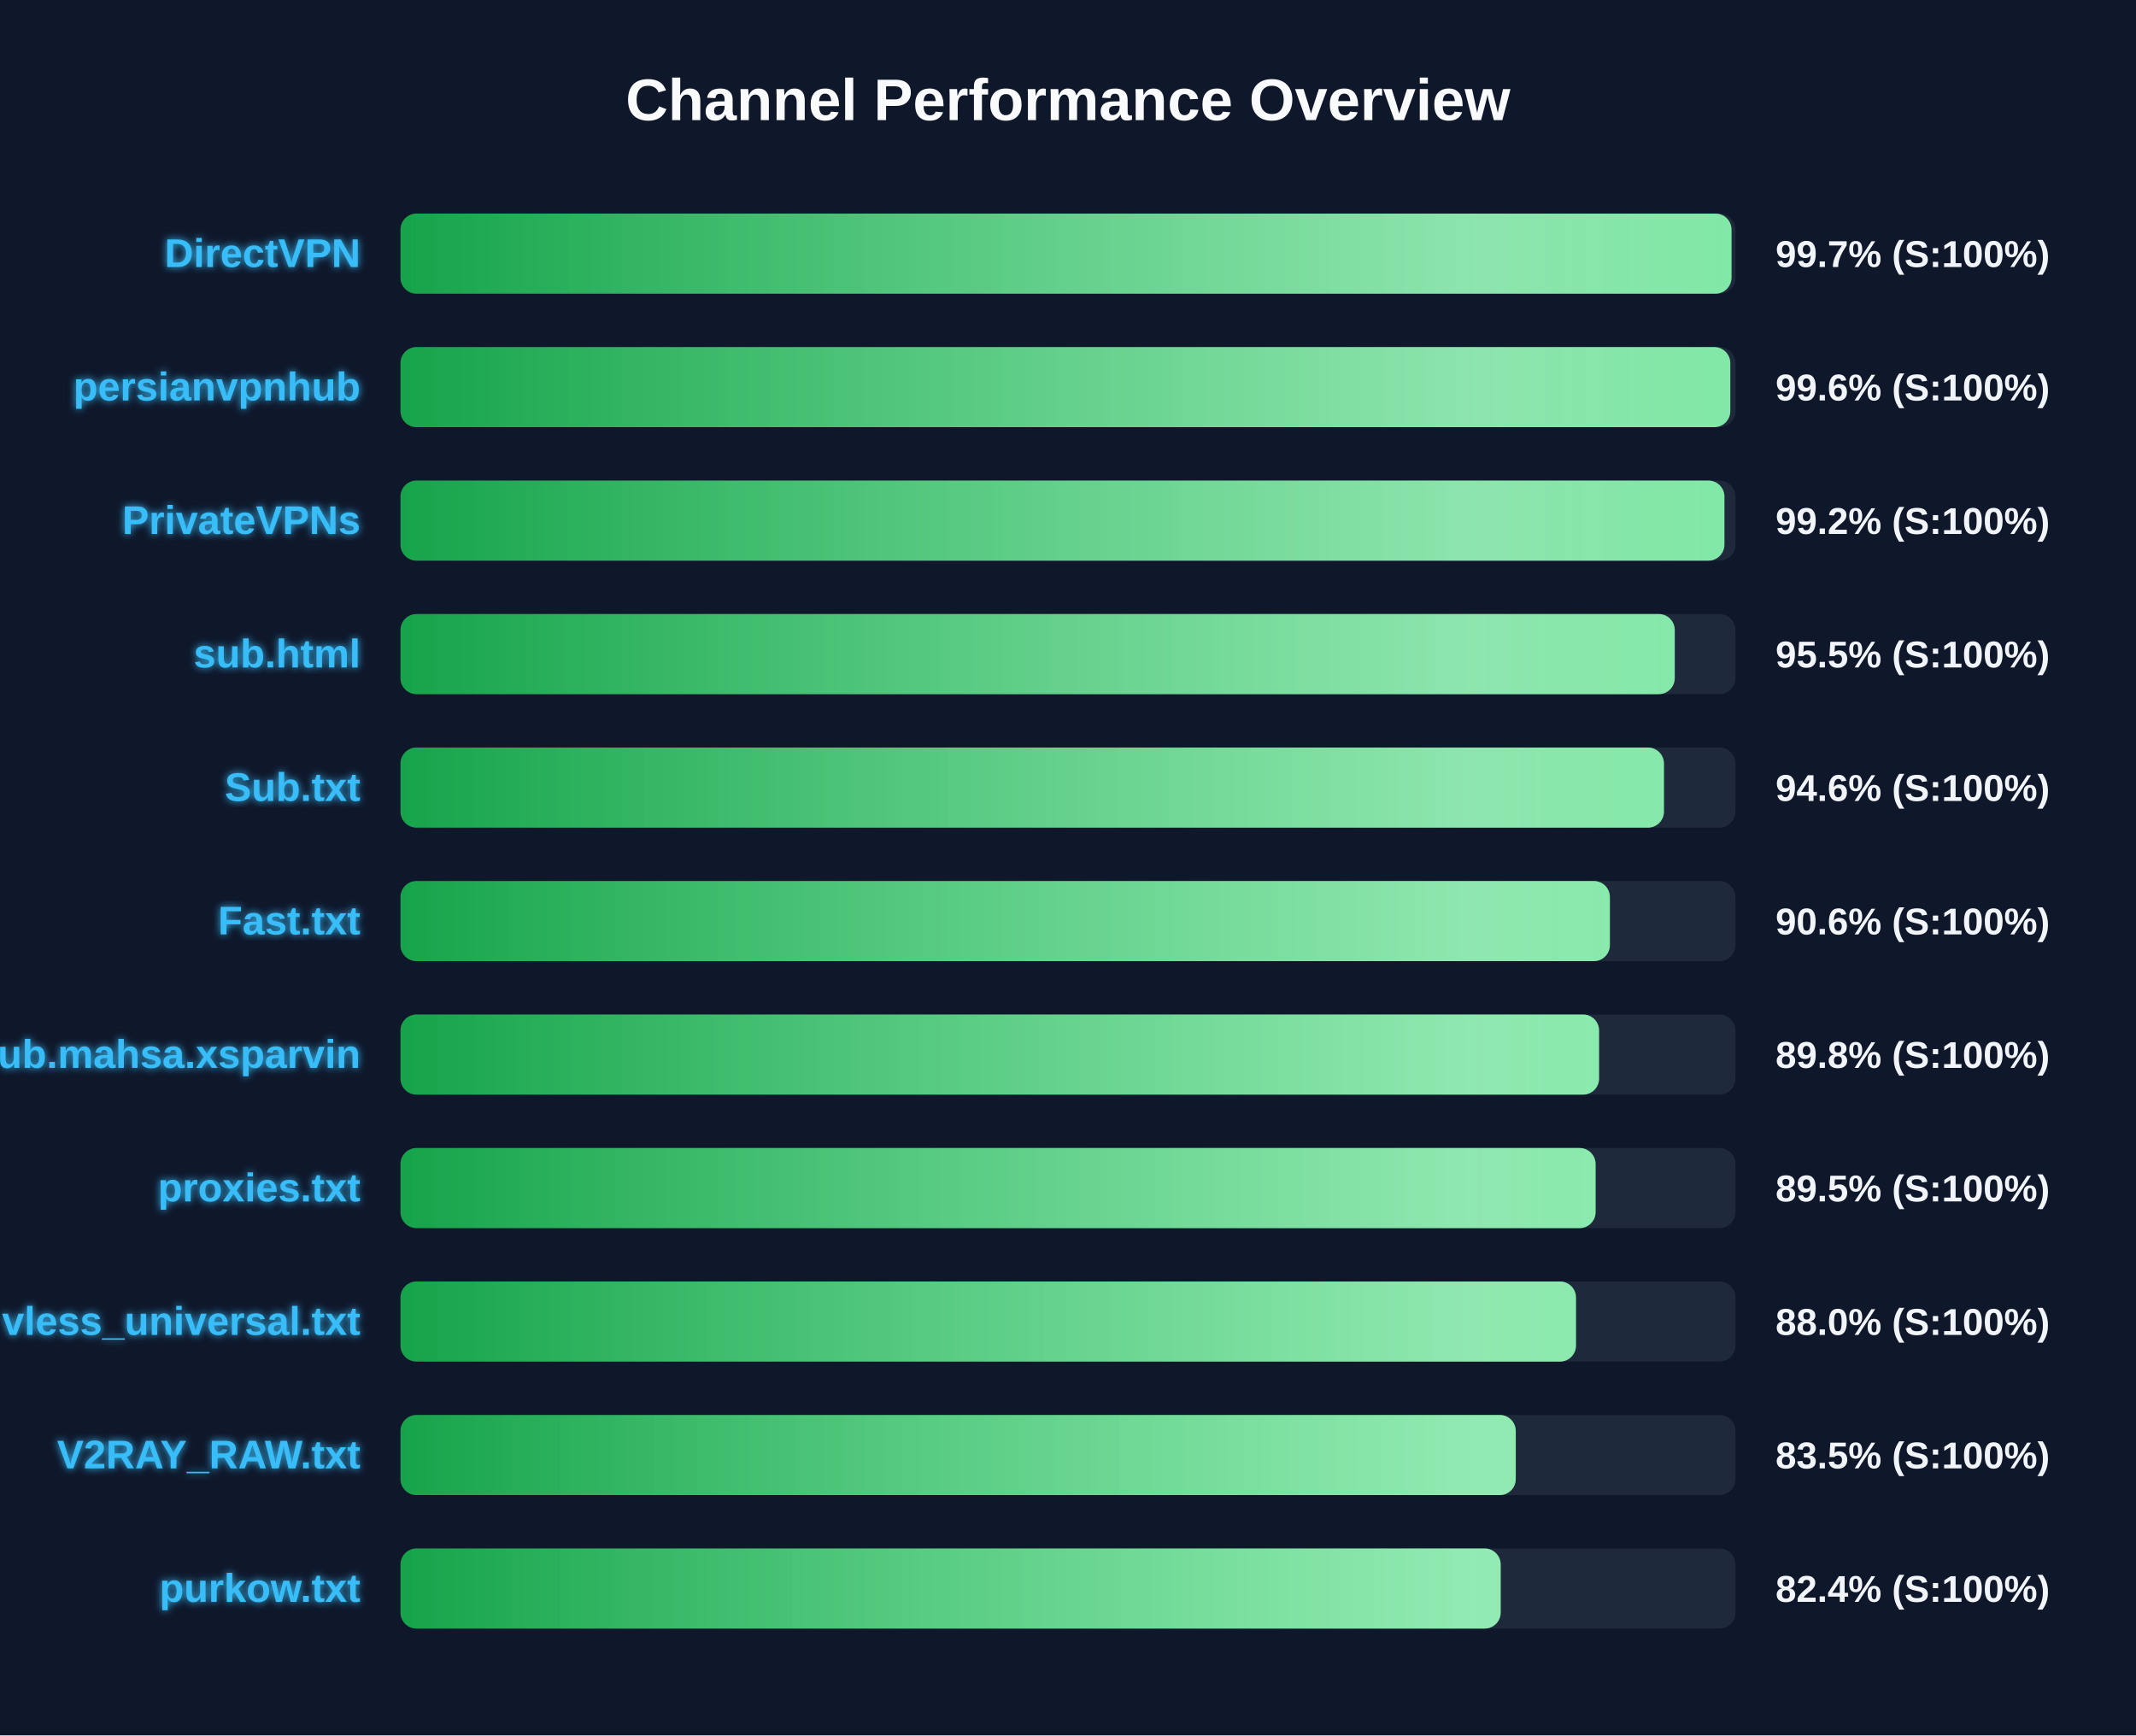
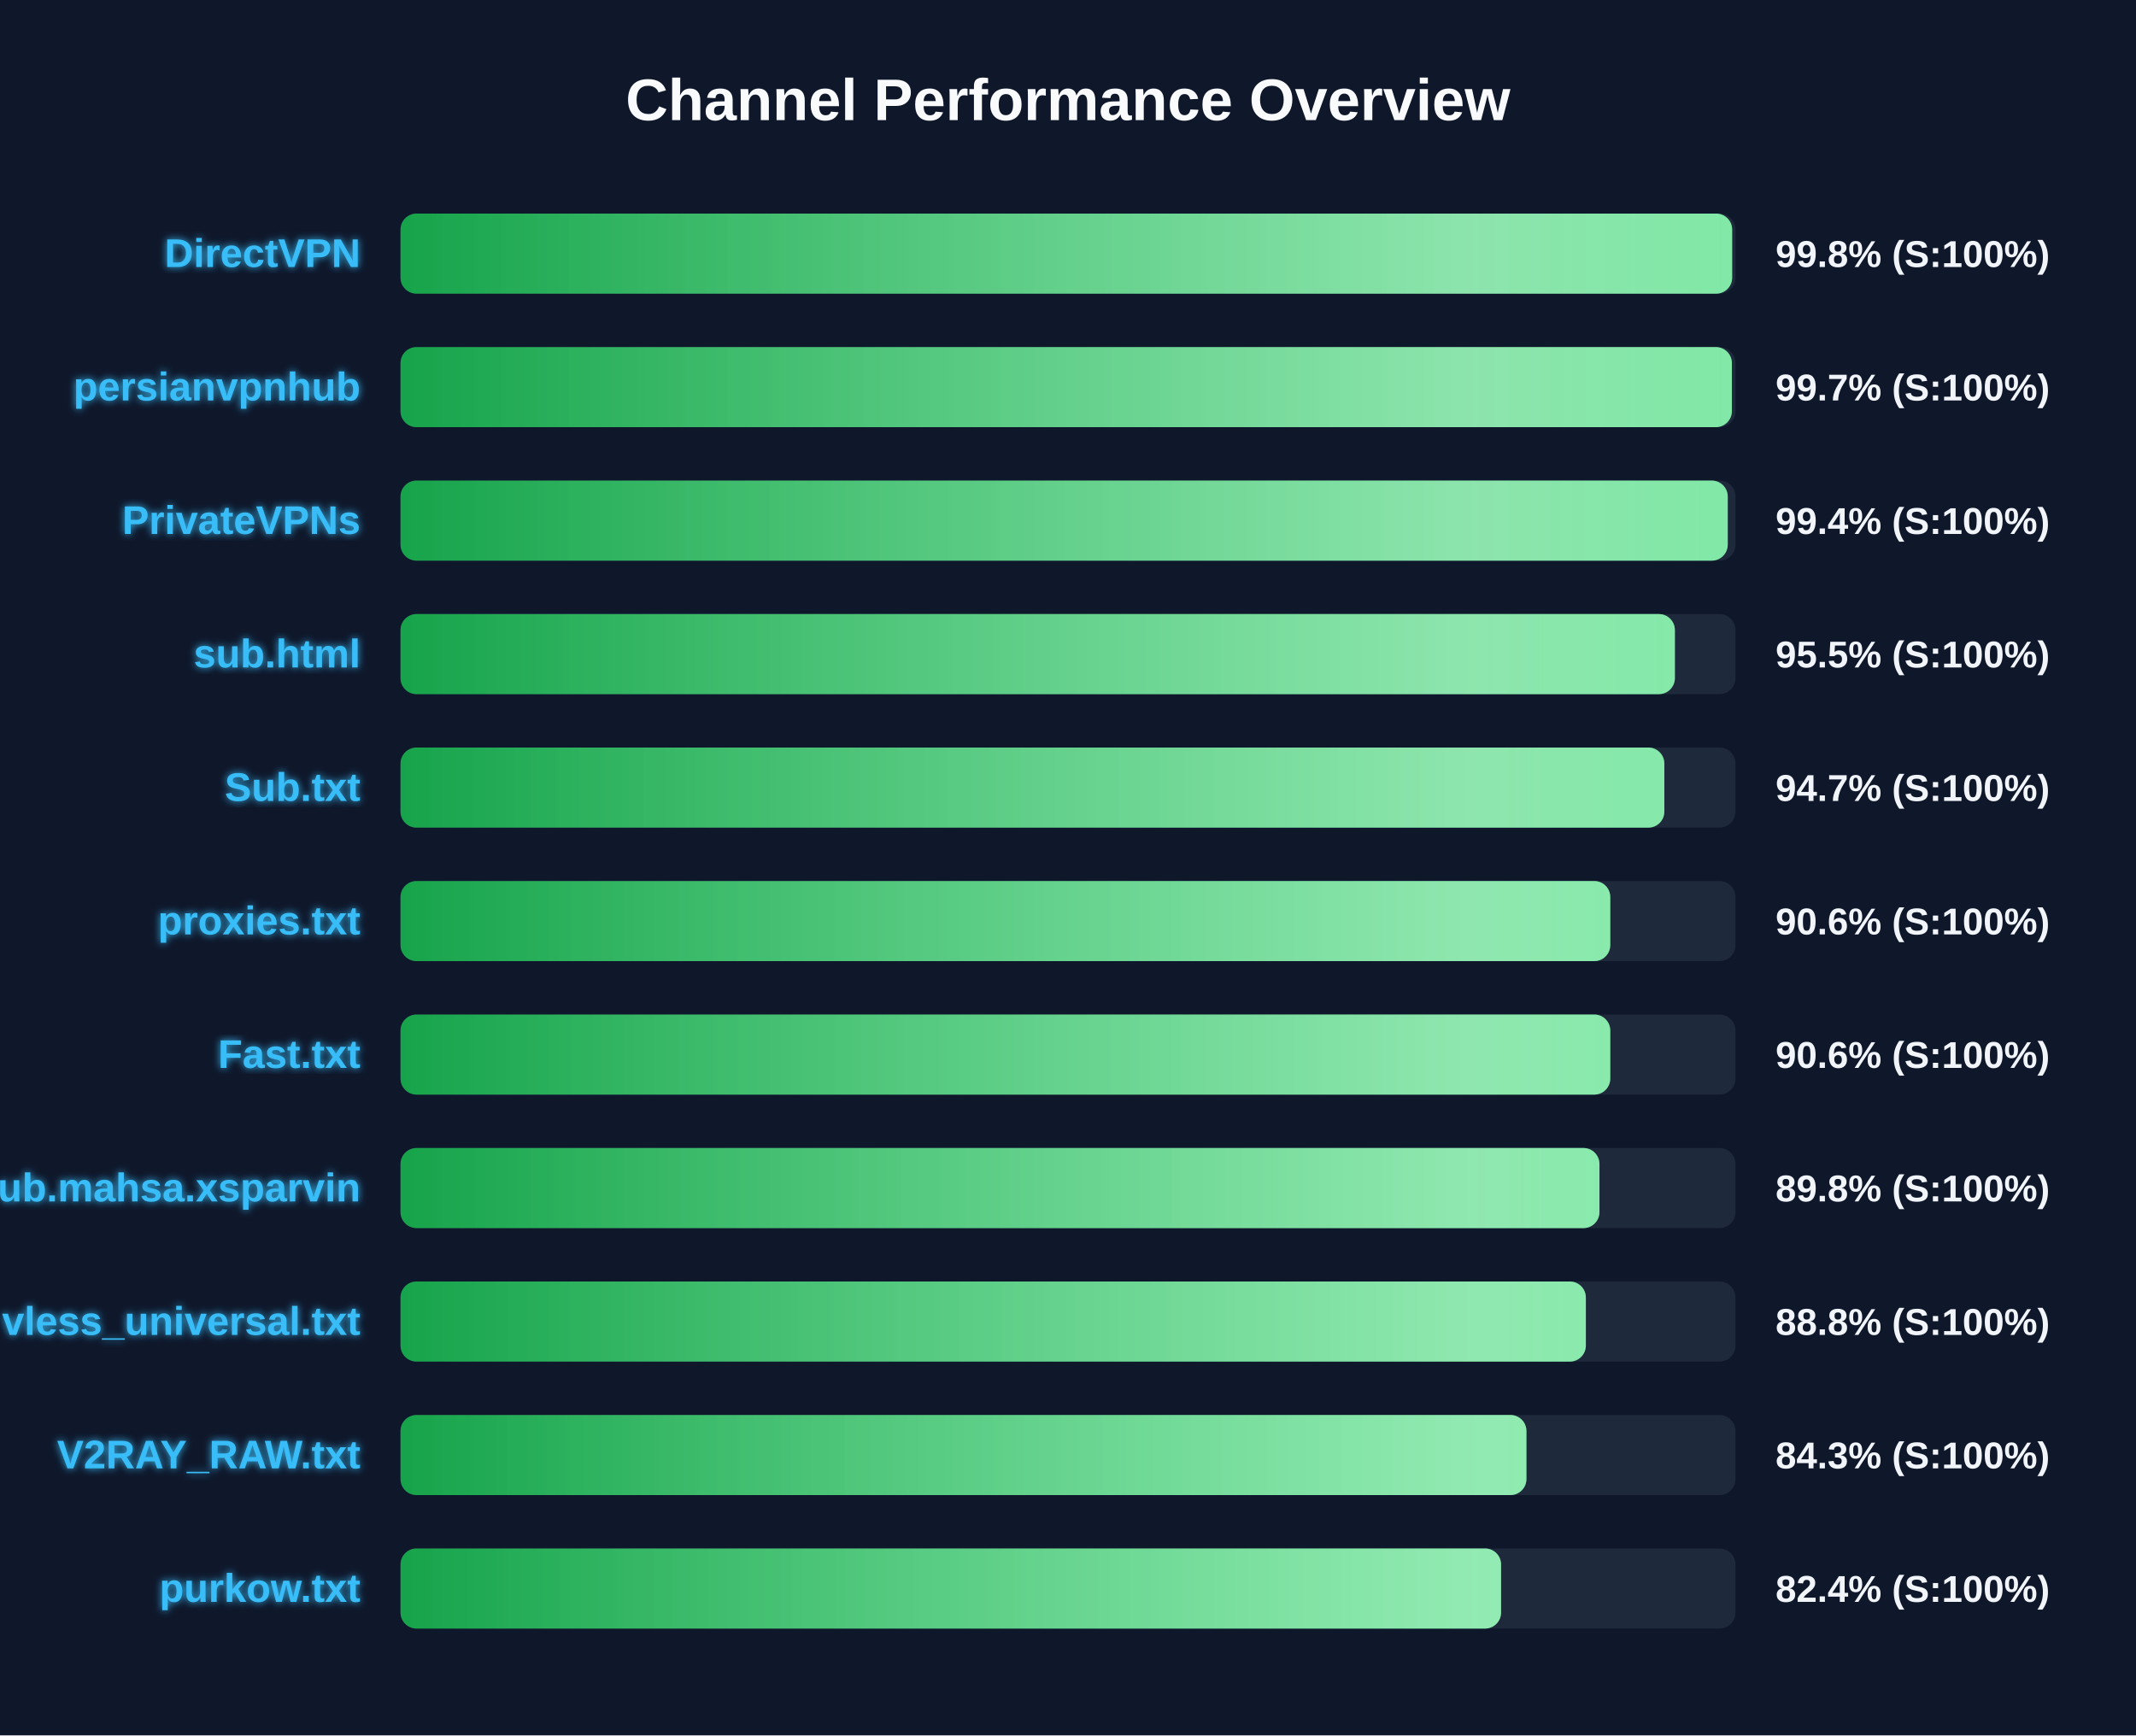
<svg xmlns="http://www.w3.org/2000/svg" width="800" height="650" version="1.1">
  <defs>
    <linearGradient id="grad-green" x1="0%" y1="0%" x2="100%" y2="0%">
      <stop offset="0%" stop-color="#16a34a" />
      <stop offset="100%" stop-color="#4ade80" />
    </linearGradient>
    <linearGradient id="grad-yellow" x1="0%" y1="0%" x2="100%" y2="0%">
      <stop offset="0%" stop-color="#ca8a04" />
      <stop offset="100%" stop-color="#fde047" />
    </linearGradient>
    <linearGradient id="grad-red" x1="0%" y1="0%" x2="100%" y2="0%">
      <stop offset="0%" stop-color="#dc2626" />
      <stop offset="100%" stop-color="#f87171" />
    </linearGradient>
    <linearGradient id="shimmer" x1="0%" y1="0%" x2="100%" y2="0%">
      <stop offset="0%" stop-color="rgba(255,255,255,0)" />
      <stop offset="50%" stop-color="rgba(255,255,255,0.4)" />
      <stop offset="100%" stop-color="rgba(255,255,255,0)" />
    </linearGradient>
    <filter id="glow" x="-20%" y="-20%" width="140%" height="140%">
      <feGaussianBlur stdDeviation="1.5" result="blur" />
      <feComposite in="SourceGraphic" in2="blur" operator="over" />
    </filter>
  </defs>
  <style>
        .bg-rect { fill: #0f172a; }
        .title { font: bold 22px 'Segoe UI', Arial, sans-serif; fill: #f8fafc; }
        .row { font: bold 15px 'Segoe UI', Arial, sans-serif; fill: #38bdf8; filter: url(#glow); }
        .score { font: bold 14px 'Segoe UI', Arial, sans-serif; fill: #f1f5f9; }
        @keyframes shimmer-anim {
            0% { transform: translateX(-100%); }
            100% { transform: translateX(200%); }
        }
        .shimmer-rect {
            animation: shimmer-anim 2.5s infinite linear;
        }
    </style>
  <rect width="100%" height="100%" class="bg-rect" />
  <text x="400" y="45" text-anchor="middle" class="title">Channel Performance Overview</text>
  <rect x="150" y="80" width="500" height="30" fill="#1e293b" rx="6" />
  <clipPath id="clip-0">
-     <rect x="150" y="80" width="498.5" height="30" rx="6" />
+     <rect x="150" y="80" width="498.75" height="30" rx="6" />
  </clipPath>
-   <rect x="150" y="80" width="498.5" height="30" fill="url(#grad-green)" rx="6" />
+   <rect x="150" y="80" width="498.75" height="30" fill="url(#grad-green)" rx="6" />
  <g clip-path="url(#clip-0)">
    <rect x="150" y="80" width="100%" height="30" fill="url(#shimmer)" class="shimmer-rect" />
  </g>
  <text x="135" y="100" text-anchor="end" class="row">DirectVPN</text>
-   <text x="665" y="100" text-anchor="start" class="score">99.7% (S:100%)</text>
+   <text x="665" y="100" text-anchor="start" class="score">99.8% (S:100%)</text>
  <rect x="150" y="130" width="500" height="30" fill="#1e293b" rx="6" />
  <clipPath id="clip-1">
-     <rect x="150" y="130" width="498.05" height="30" rx="6" />
+     <rect x="150" y="130" width="498.65" height="30" rx="6" />
  </clipPath>
-   <rect x="150" y="130" width="498.05" height="30" fill="url(#grad-green)" rx="6" />
+   <rect x="150" y="130" width="498.65" height="30" fill="url(#grad-green)" rx="6" />
  <g clip-path="url(#clip-1)">
    <rect x="150" y="130" width="100%" height="30" fill="url(#shimmer)" class="shimmer-rect" />
  </g>
  <text x="135" y="150" text-anchor="end" class="row">persianvpnhub</text>
-   <text x="665" y="150" text-anchor="start" class="score">99.6% (S:100%)</text>
+   <text x="665" y="150" text-anchor="start" class="score">99.7% (S:100%)</text>
  <rect x="150" y="180" width="500" height="30" fill="#1e293b" rx="6" />
  <clipPath id="clip-2">
-     <rect x="150" y="180" width="495.85" height="30" rx="6" />
+     <rect x="150" y="180" width="497.1" height="30" rx="6" />
  </clipPath>
-   <rect x="150" y="180" width="495.85" height="30" fill="url(#grad-green)" rx="6" />
+   <rect x="150" y="180" width="497.1" height="30" fill="url(#grad-green)" rx="6" />
  <g clip-path="url(#clip-2)">
    <rect x="150" y="180" width="100%" height="30" fill="url(#shimmer)" class="shimmer-rect" />
  </g>
  <text x="135" y="200" text-anchor="end" class="row">PrivateVPNs</text>
-   <text x="665" y="200" text-anchor="start" class="score">99.2% (S:100%)</text>
+   <text x="665" y="200" text-anchor="start" class="score">99.4% (S:100%)</text>
  <rect x="150" y="230" width="500" height="30" fill="#1e293b" rx="6" />
  <clipPath id="clip-3">
-     <rect x="150" y="230" width="477.25" height="30" rx="6" />
+     <rect x="150" y="230" width="477.3" height="30" rx="6" />
  </clipPath>
-   <rect x="150" y="230" width="477.25" height="30" fill="url(#grad-green)" rx="6" />
+   <rect x="150" y="230" width="477.3" height="30" fill="url(#grad-green)" rx="6" />
  <g clip-path="url(#clip-3)">
    <rect x="150" y="230" width="100%" height="30" fill="url(#shimmer)" class="shimmer-rect" />
  </g>
  <text x="135" y="250" text-anchor="end" class="row">sub.html</text>
  <text x="665" y="250" text-anchor="start" class="score">95.5% (S:100%)</text>
  <rect x="150" y="280" width="500" height="30" fill="#1e293b" rx="6" />
  <clipPath id="clip-4">
-     <rect x="150" y="280" width="473.2" height="30" rx="6" />
+     <rect x="150" y="280" width="473.35" height="30" rx="6" />
  </clipPath>
-   <rect x="150" y="280" width="473.2" height="30" fill="url(#grad-green)" rx="6" />
+   <rect x="150" y="280" width="473.35" height="30" fill="url(#grad-green)" rx="6" />
  <g clip-path="url(#clip-4)">
    <rect x="150" y="280" width="100%" height="30" fill="url(#shimmer)" class="shimmer-rect" />
  </g>
  <text x="135" y="300" text-anchor="end" class="row">Sub.txt</text>
-   <text x="665" y="300" text-anchor="start" class="score">94.6% (S:100%)</text>
+   <text x="665" y="300" text-anchor="start" class="score">94.7% (S:100%)</text>
  <rect x="150" y="330" width="500" height="30" fill="#1e293b" rx="6" />
  <clipPath id="clip-5">
-     <rect x="150" y="330" width="452.95" height="30" rx="6" />
+     <rect x="150" y="330" width="453.1" height="30" rx="6" />
  </clipPath>
-   <rect x="150" y="330" width="452.95" height="30" fill="url(#grad-green)" rx="6" />
+   <rect x="150" y="330" width="453.1" height="30" fill="url(#grad-green)" rx="6" />
  <g clip-path="url(#clip-5)">
    <rect x="150" y="330" width="100%" height="30" fill="url(#shimmer)" class="shimmer-rect" />
  </g>
-   <text x="135" y="350" text-anchor="end" class="row">Fast.txt</text>
+   <text x="135" y="350" text-anchor="end" class="row">proxies.txt</text>
  <text x="665" y="350" text-anchor="start" class="score">90.6% (S:100%)</text>
  <rect x="150" y="380" width="500" height="30" fill="#1e293b" rx="6" />
  <clipPath id="clip-6">
-     <rect x="150" y="380" width="448.9" height="30" rx="6" />
+     <rect x="150" y="380" width="453.1" height="30" rx="6" />
  </clipPath>
-   <rect x="150" y="380" width="448.9" height="30" fill="url(#grad-green)" rx="6" />
+   <rect x="150" y="380" width="453.1" height="30" fill="url(#grad-green)" rx="6" />
  <g clip-path="url(#clip-6)">
    <rect x="150" y="380" width="100%" height="30" fill="url(#shimmer)" class="shimmer-rect" />
  </g>
-   <text x="135" y="400" text-anchor="end" class="row">Sub.mahsa.xsparvin</text>
-   <text x="665" y="400" text-anchor="start" class="score">89.8% (S:100%)</text>
+   <text x="135" y="400" text-anchor="end" class="row">Fast.txt</text>
+   <text x="665" y="400" text-anchor="start" class="score">90.6% (S:100%)</text>
  <rect x="150" y="430" width="500" height="30" fill="#1e293b" rx="6" />
  <clipPath id="clip-7">
-     <rect x="150" y="430" width="447.6" height="30" rx="6" />
+     <rect x="150" y="430" width="449.05" height="30" rx="6" />
  </clipPath>
-   <rect x="150" y="430" width="447.6" height="30" fill="url(#grad-green)" rx="6" />
+   <rect x="150" y="430" width="449.05" height="30" fill="url(#grad-green)" rx="6" />
  <g clip-path="url(#clip-7)">
    <rect x="150" y="430" width="100%" height="30" fill="url(#shimmer)" class="shimmer-rect" />
  </g>
-   <text x="135" y="450" text-anchor="end" class="row">proxies.txt</text>
-   <text x="665" y="450" text-anchor="start" class="score">89.5% (S:100%)</text>
+   <text x="135" y="450" text-anchor="end" class="row">Sub.mahsa.xsparvin</text>
+   <text x="665" y="450" text-anchor="start" class="score">89.8% (S:100%)</text>
  <rect x="150" y="480" width="500" height="30" fill="#1e293b" rx="6" />
  <clipPath id="clip-8">
-     <rect x="150" y="480" width="440.25" height="30" rx="6" />
+     <rect x="150" y="480" width="443.95" height="30" rx="6" />
  </clipPath>
-   <rect x="150" y="480" width="440.25" height="30" fill="url(#grad-green)" rx="6" />
+   <rect x="150" y="480" width="443.95" height="30" fill="url(#grad-green)" rx="6" />
  <g clip-path="url(#clip-8)">
    <rect x="150" y="480" width="100%" height="30" fill="url(#shimmer)" class="shimmer-rect" />
  </g>
  <text x="135" y="500" text-anchor="end" class="row">vless_universal.txt</text>
-   <text x="665" y="500" text-anchor="start" class="score">88.0% (S:100%)</text>
+   <text x="665" y="500" text-anchor="start" class="score">88.8% (S:100%)</text>
  <rect x="150" y="530" width="500" height="30" fill="#1e293b" rx="6" />
  <clipPath id="clip-9">
-     <rect x="150" y="530" width="417.7" height="30" rx="6" />
+     <rect x="150" y="530" width="421.7" height="30" rx="6" />
  </clipPath>
-   <rect x="150" y="530" width="417.7" height="30" fill="url(#grad-green)" rx="6" />
+   <rect x="150" y="530" width="421.7" height="30" fill="url(#grad-green)" rx="6" />
  <g clip-path="url(#clip-9)">
    <rect x="150" y="530" width="100%" height="30" fill="url(#shimmer)" class="shimmer-rect" />
  </g>
  <text x="135" y="550" text-anchor="end" class="row">V2RAY_RAW.txt</text>
-   <text x="665" y="550" text-anchor="start" class="score">83.5% (S:100%)</text>
+   <text x="665" y="550" text-anchor="start" class="score">84.3% (S:100%)</text>
  <rect x="150" y="580" width="500" height="30" fill="#1e293b" rx="6" />
  <clipPath id="clip-10">
-     <rect x="150" y="580" width="412.05" height="30" rx="6" />
+     <rect x="150" y="580" width="412.2" height="30" rx="6" />
  </clipPath>
-   <rect x="150" y="580" width="412.05" height="30" fill="url(#grad-green)" rx="6" />
+   <rect x="150" y="580" width="412.2" height="30" fill="url(#grad-green)" rx="6" />
  <g clip-path="url(#clip-10)">
    <rect x="150" y="580" width="100%" height="30" fill="url(#shimmer)" class="shimmer-rect" />
  </g>
  <text x="135" y="600" text-anchor="end" class="row">purkow.txt</text>
  <text x="665" y="600" text-anchor="start" class="score">82.4% (S:100%)</text>
</svg>
